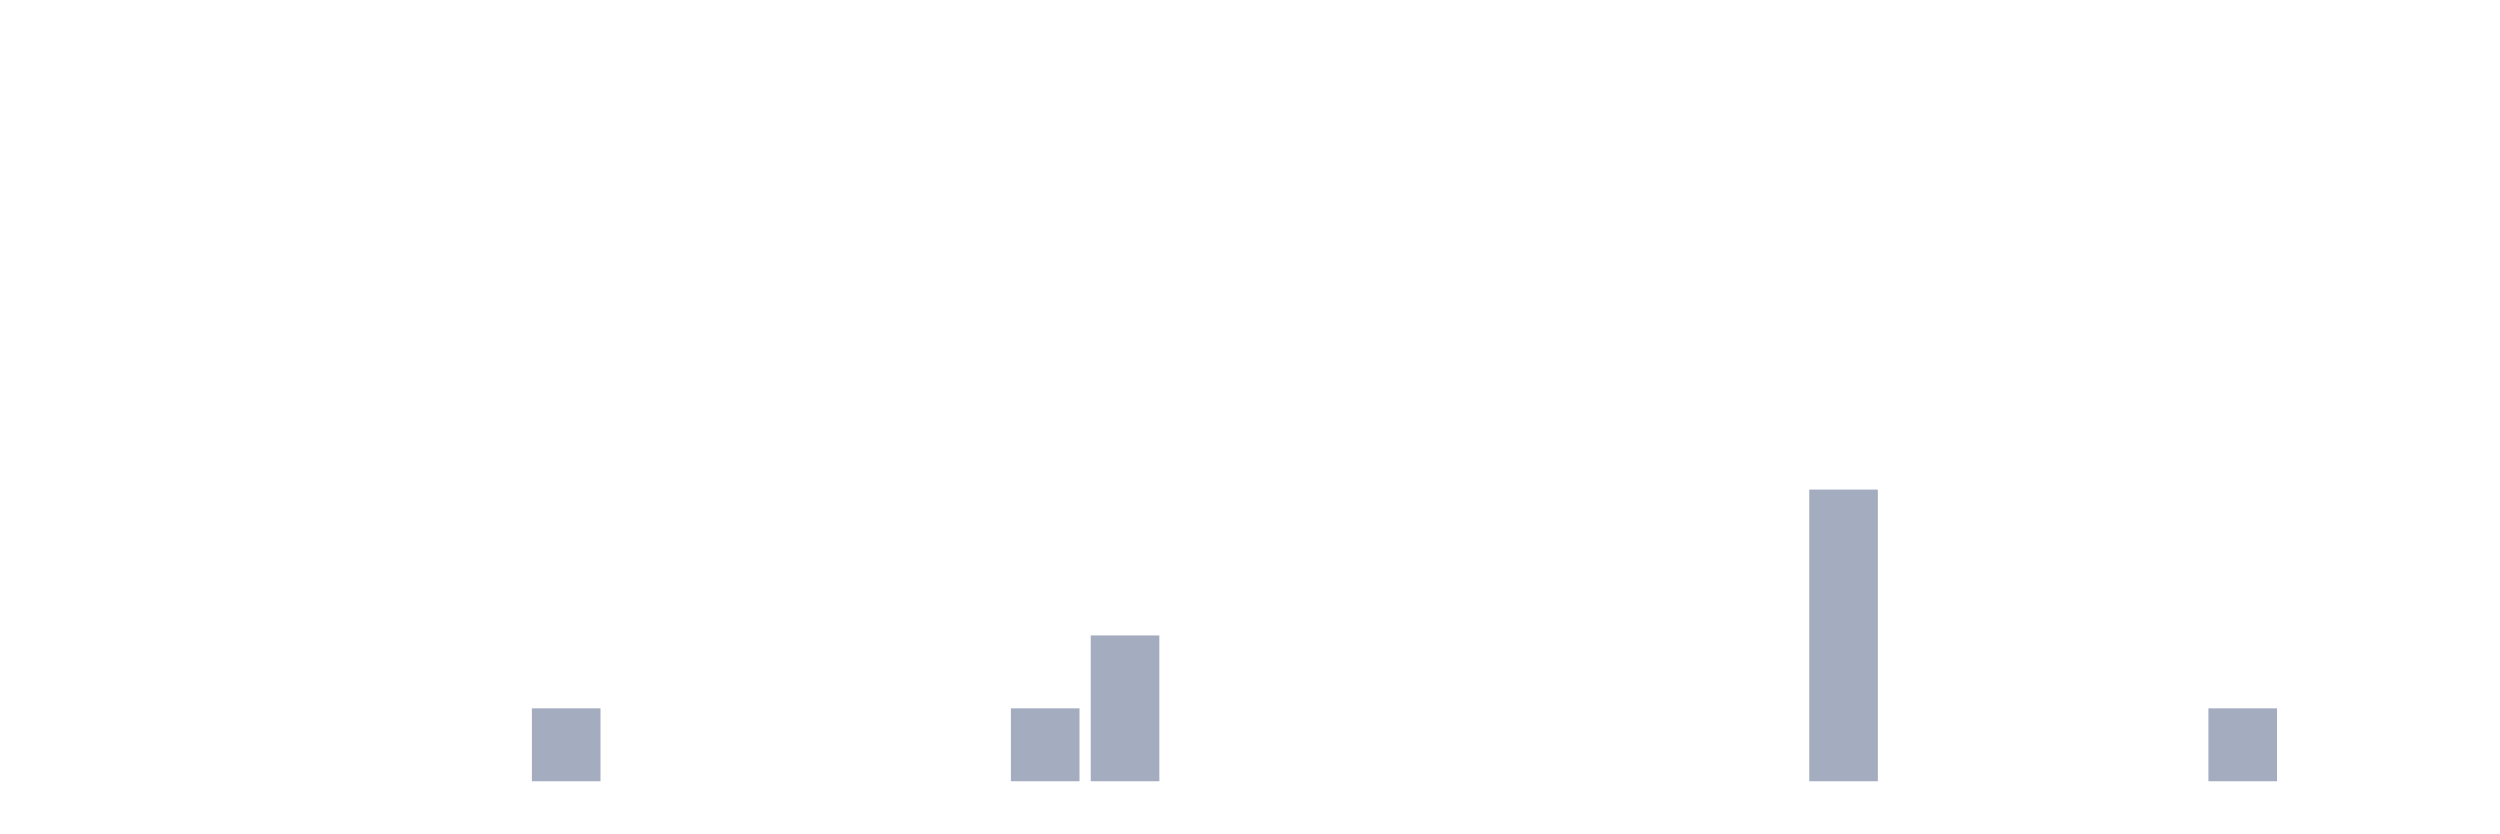
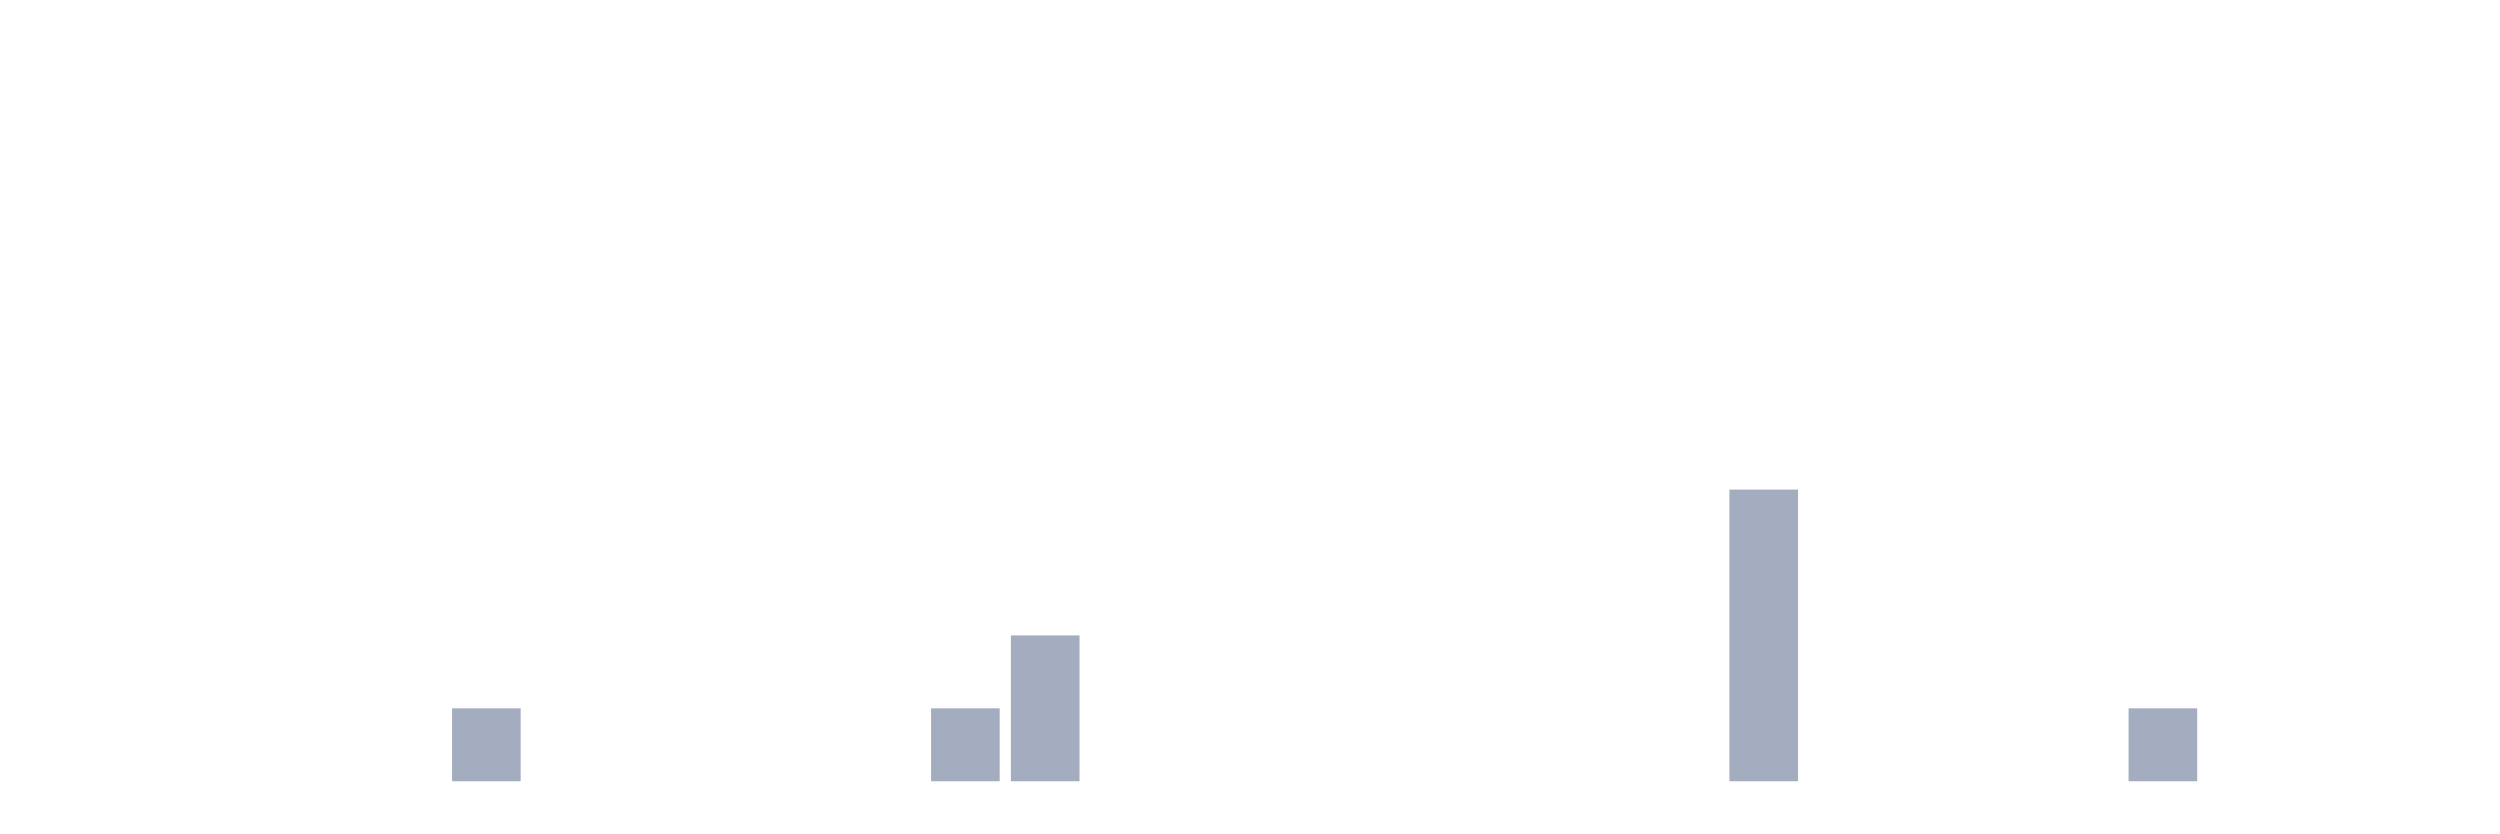
<svg xmlns="http://www.w3.org/2000/svg" viewBox="0 0 480 160">
  <g transform="translate(10,10)">
    <rect class="bar" x="0.153" width="13.175" y="140" height="0" fill="rgb(164,173,192)" />
    <rect class="bar" x="15.482" width="13.175" y="140" height="0" fill="rgb(164,173,192)" />
    <rect class="bar" x="30.81" width="13.175" y="140" height="0" fill="rgb(164,173,192)" />
    <rect class="bar" x="46.138" width="13.175" y="140" height="0" fill="rgb(164,173,192)" />
    <rect class="bar" x="61.466" width="13.175" y="140" height="0" fill="rgb(164,173,192)" />
-     <rect class="bar" x="76.794" width="13.175" y="140" height="0" fill="rgb(164,173,192)" />
-     <rect class="bar" x="92.123" width="13.175" y="126" height="14" fill="rgb(164,173,192)" />
+     <rect class="bar" x="76.794" width="13.175" y="126" height="14" fill="rgb(164,173,192)" />
+     <rect class="bar" x="92.123" width="13.175" y="140" height="0" fill="rgb(164,173,192)" />
    <rect class="bar" x="107.451" width="13.175" y="140" height="0" fill="rgb(164,173,192)" />
    <rect class="bar" x="122.779" width="13.175" y="140" height="0" fill="rgb(164,173,192)" />
    <rect class="bar" x="138.107" width="13.175" y="140" height="0" fill="rgb(164,173,192)" />
    <rect class="bar" x="153.436" width="13.175" y="140" height="0" fill="rgb(164,173,192)" />
-     <rect class="bar" x="168.764" width="13.175" y="140" height="0" fill="rgb(164,173,192)" />
-     <rect class="bar" x="184.092" width="13.175" y="126" height="14" fill="rgb(164,173,192)" />
-     <rect class="bar" x="199.42" width="13.175" y="112" height="28" fill="rgb(164,173,192)" />
+     <rect class="bar" x="168.764" width="13.175" y="126" height="14" fill="rgb(164,173,192)" />
+     <rect class="bar" x="184.092" width="13.175" y="112" height="28" fill="rgb(164,173,192)" />
+     <rect class="bar" x="199.42" width="13.175" y="140" height="0" fill="rgb(164,173,192)" />
    <rect class="bar" x="214.748" width="13.175" y="140" height="0" fill="rgb(164,173,192)" />
    <rect class="bar" x="230.077" width="13.175" y="140" height="0" fill="rgb(164,173,192)" />
    <rect class="bar" x="245.405" width="13.175" y="140" height="0" fill="rgb(164,173,192)" />
    <rect class="bar" x="260.733" width="13.175" y="140" height="0" fill="rgb(164,173,192)" />
    <rect class="bar" x="276.061" width="13.175" y="140" height="0" fill="rgb(164,173,192)" />
    <rect class="bar" x="291.39" width="13.175" y="140" height="0" fill="rgb(164,173,192)" />
    <rect class="bar" x="306.718" width="13.175" y="140" height="0" fill="rgb(164,173,192)" />
-     <rect class="bar" x="322.046" width="13.175" y="140" height="0" fill="rgb(164,173,192)" />
-     <rect class="bar" x="337.374" width="13.175" y="84" height="56" fill="rgb(164,173,192)" />
+     <rect class="bar" x="322.046" width="13.175" y="84" height="56" fill="rgb(164,173,192)" />
+     <rect class="bar" x="337.374" width="13.175" y="140" height="0" fill="rgb(164,173,192)" />
    <rect class="bar" x="352.702" width="13.175" y="140" height="0" fill="rgb(164,173,192)" />
    <rect class="bar" x="368.031" width="13.175" y="140" height="0" fill="rgb(164,173,192)" />
    <rect class="bar" x="383.359" width="13.175" y="140" height="0" fill="rgb(164,173,192)" />
-     <rect class="bar" x="398.687" width="13.175" y="140" height="0" fill="rgb(164,173,192)" />
-     <rect class="bar" x="414.015" width="13.175" y="126" height="14" fill="rgb(164,173,192)" />
+     <rect class="bar" x="398.687" width="13.175" y="126" height="14" fill="rgb(164,173,192)" />
+     <rect class="bar" x="414.015" width="13.175" y="140" height="0" fill="rgb(164,173,192)" />
    <rect class="bar" x="429.344" width="13.175" y="140" height="0" fill="rgb(164,173,192)" />
    <rect class="bar" x="444.672" width="13.175" y="140" height="0" fill="rgb(164,173,192)" />
  </g>
</svg>
